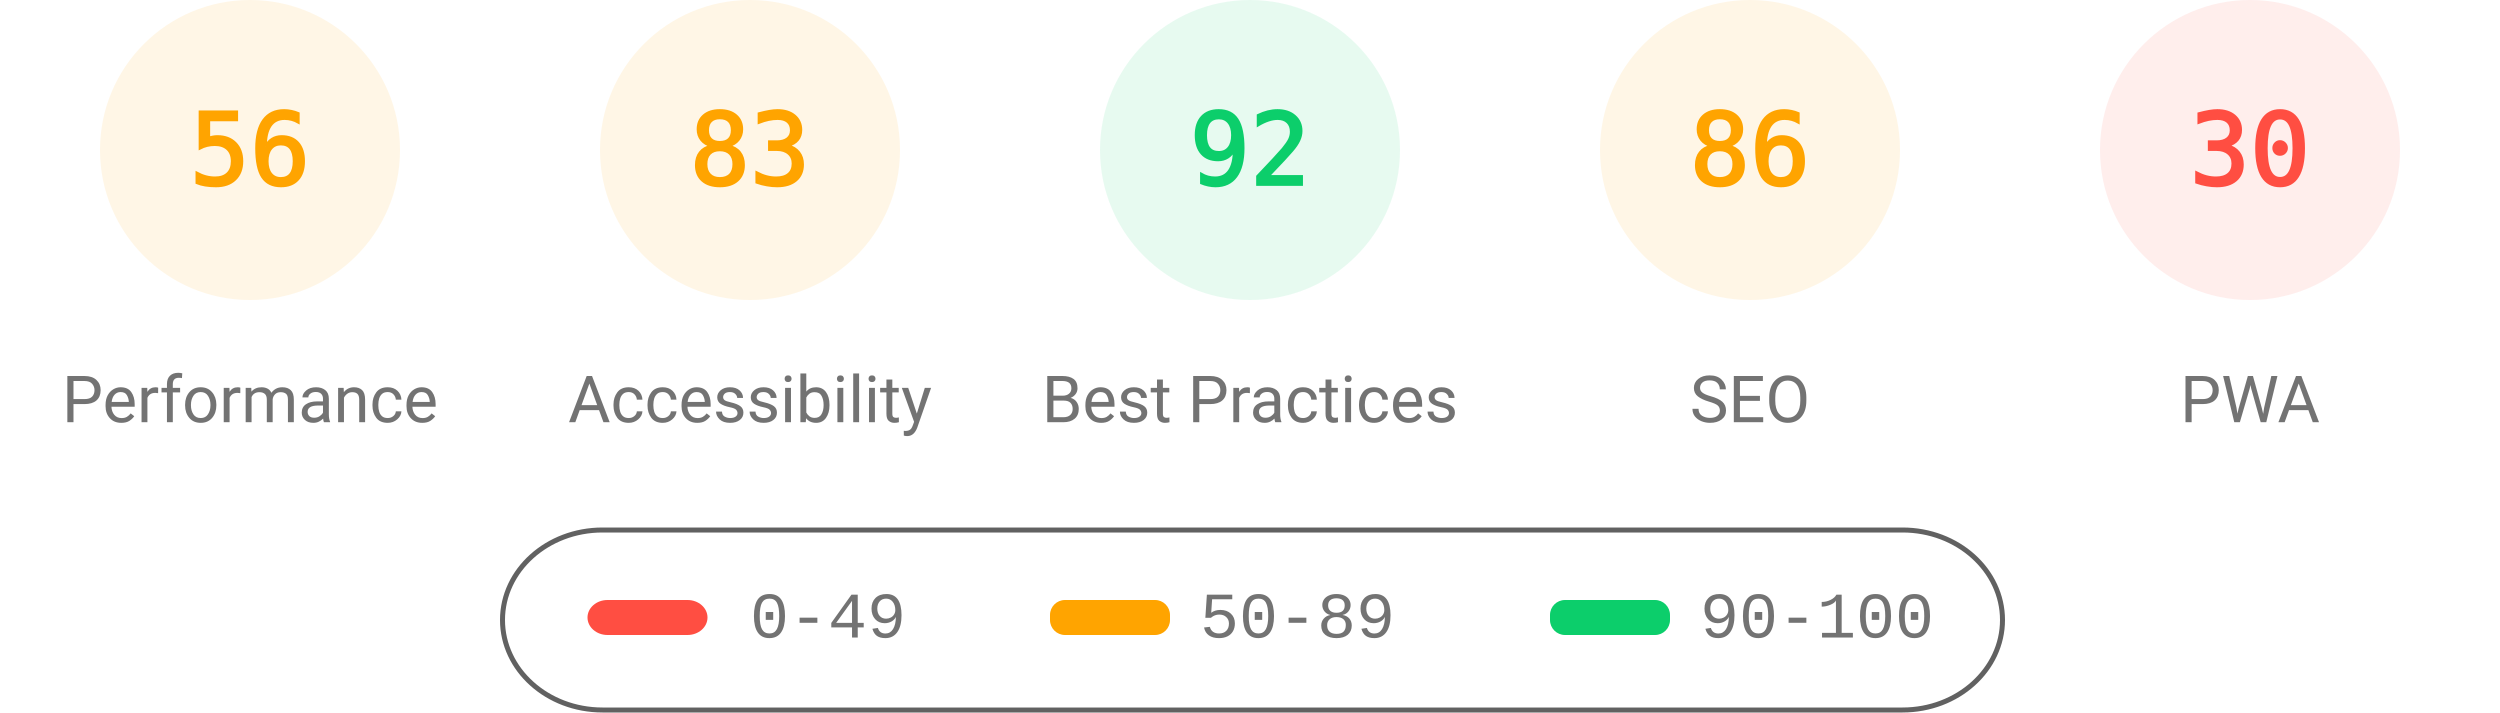
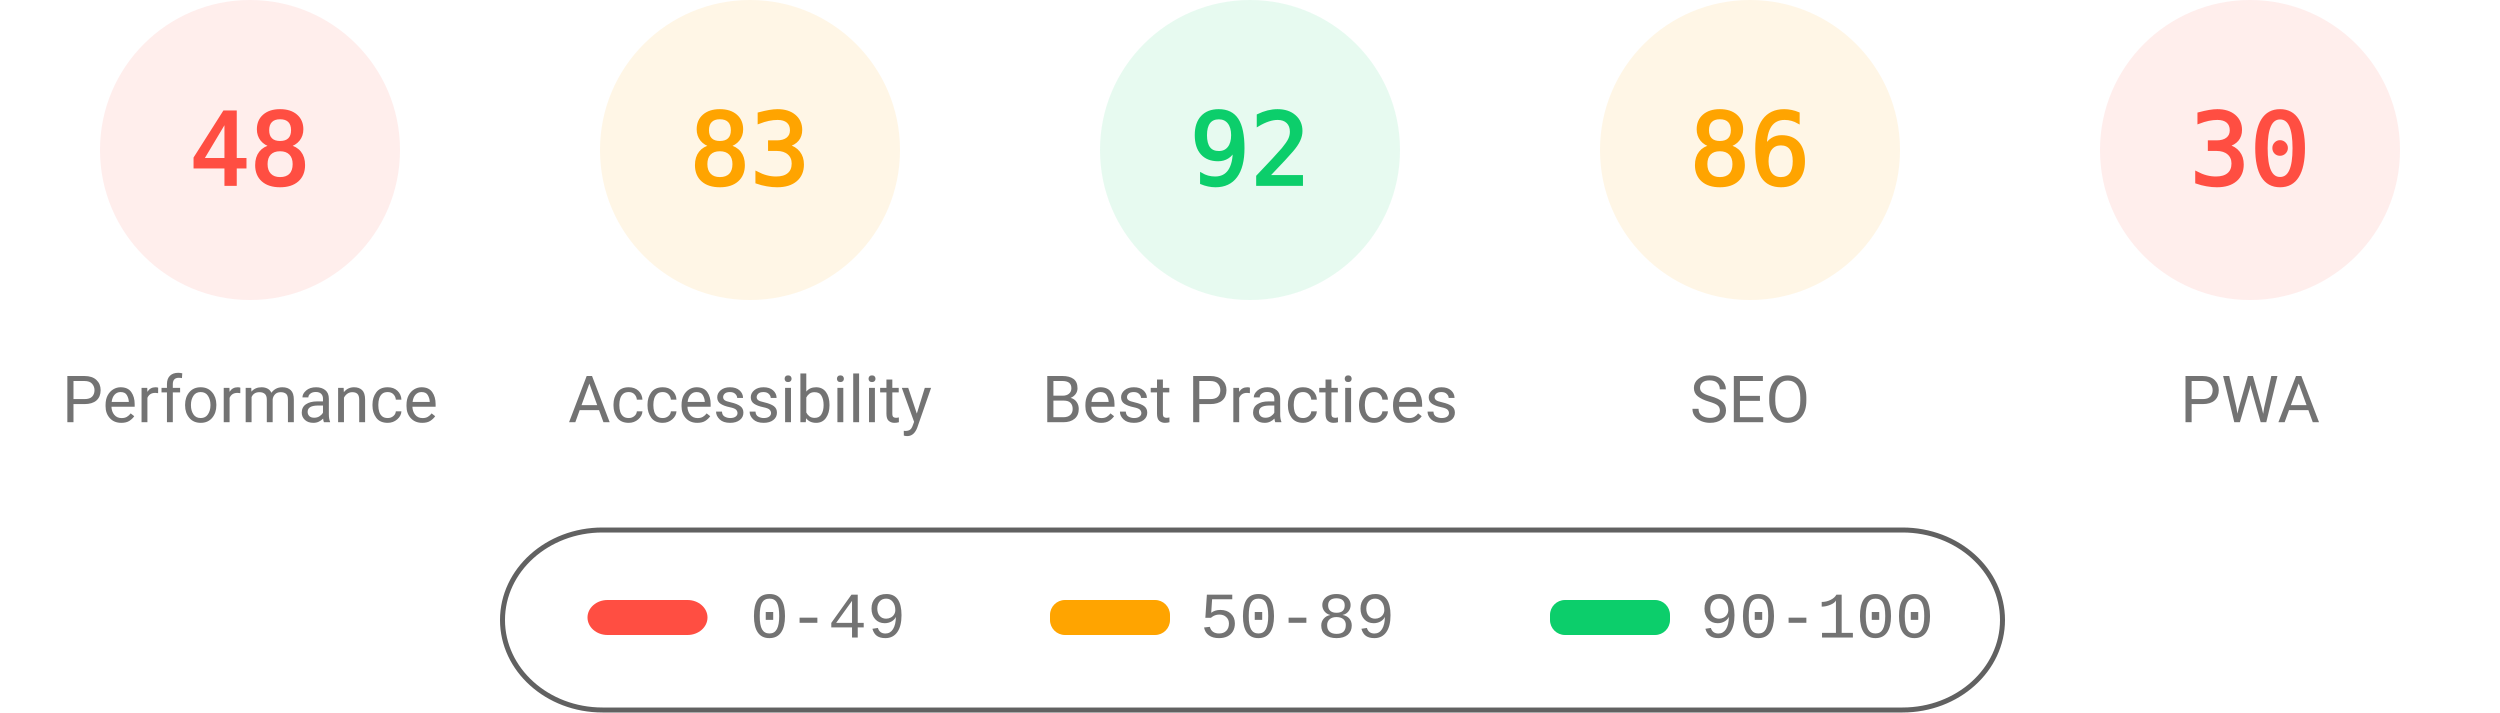
<svg xmlns="http://www.w3.org/2000/svg" class="theme" fill="none" width="1000" height="285">
  <style>
			.gauge-base {
				opacity: 0.1
			}
			.gauge-arc {
				fill: none;
				animation-delay: 250ms;
				stroke-linecap: round;
				transform: rotate(-90deg);
				transform-origin: 100px 60px;
				animation: load-gauge 1s ease forwards
			}
			.guage-text {
				font-size: 40px;
				font-family: monospace;
				text-align: center
			}
			.guage-red {
				color: #ff4e42;
				fill: #ff4e42;
				stroke: #ff4e42
			}
			.guage-orange {
				color: #ffa400;
				fill: #ffa400;
				stroke: #ffa400
			}
			.guage-green {
				color: #0cce6b;
				fill: #0cce6b;
				stroke: #0cce6b
			}
			.theme .guage-undefined {
				color: #5c5c5c;
				fill: #5c5c5c;
				stroke: #5c5c5c
			}
			.guage-title {
				stroke: none;
				font-size: 26px;
				line-height: 26px;
				font-family: Roboto, Halvetica, Arial, sans-serif
			}
			.metric.guage-title {
				font-family: 'Courier New', Courier, monospace
			}
			.theme .guage-title {
				color: #737373;
				fill: #737373
			}
			@keyframes load-gauge {
				from {
					stroke-dasharray: 0 352.858
				}
			}
			.theme
				stroke: #616161
			}
		</style>
-   <svg class="guage-div guage-perf guage-orange" viewBox="0 0 200 200" width="200" height="200" x="0" y="0">
+   <svg class="guage-div guage-perf guage-red" viewBox="0 0 200 200" width="200" height="200" x="0" y="0">
    <circle class="gauge-base" r="56" cx="100" cy="60" stroke-width="8" />
-     <circle class="gauge-arc guage-arc-1" r="56" cx="100" cy="60" stroke-width="8" style="stroke-dasharray: 197.04, 351.858;" />
-     <text class="guage-text" x="100px" y="60px" alignment-baseline="central" dominant-baseline="central" text-anchor="middle">56</text>
+     <circle class="gauge-arc guage-arc-1" r="56" cx="100" cy="60" stroke-width="8" style="stroke-dasharray: 168.892, 351.858;" />
+     <text class="guage-text" x="100px" y="60px" alignment-baseline="central" dominant-baseline="central" text-anchor="middle">48</text>
    <text class="guage-title" x="100px" y="160px" alignment-baseline="central" dominant-baseline="central" text-anchor="middle">Performance</text>
  </svg>
  <svg class="guage-div guage-acc guage-orange" viewBox="0 0 200 200" width="200" height="200" x="200" y="0">
    <circle class="gauge-base" r="56" cx="100" cy="60" stroke-width="8" />
    <circle class="gauge-arc guage-arc-2" r="56" cx="100" cy="60" stroke-width="8" style="stroke-dasharray: 292.042, 351.858;" />
    <text class="guage-text" x="100px" y="60px" alignment-baseline="central" dominant-baseline="central" text-anchor="middle">83</text>
    <text class="guage-title" x="100px" y="160px" alignment-baseline="central" dominant-baseline="central" text-anchor="middle">Accessibility</text>
  </svg>
  <svg class="guage-div guage-best guage-green" viewBox="0 0 200 200" width="200" height="200" x="400" y="0">
    <circle class="gauge-base" r="56" cx="100" cy="60" stroke-width="8" />
    <circle class="gauge-arc guage-arc-3" r="56" cx="100" cy="60" stroke-width="8" style="stroke-dasharray: 323.709, 351.858;" />
    <text class="guage-text" x="100px" y="60px" alignment-baseline="central" dominant-baseline="central" text-anchor="middle">92</text>
    <text class="guage-title" x="100px" y="160px" alignment-baseline="central" dominant-baseline="central" text-anchor="middle">Best Practices</text>
  </svg>
  <svg class="guage-div guage-seo guage-orange" viewBox="0 0 200 200" width="200" height="200" x="600" y="0">
    <circle class="gauge-base" r="56" cx="100" cy="60" stroke-width="8" />
    <circle class="gauge-arc guage-arc-4" r="56" cx="100" cy="60" stroke-width="8" style="stroke-dasharray: 302.598, 351.858;" />
    <text class="guage-text" x="100px" y="60px" alignment-baseline="central" dominant-baseline="central" text-anchor="middle">86</text>
    <text class="guage-title" x="100px" y="160px" alignment-baseline="central" dominant-baseline="central" text-anchor="middle">SEO</text>
  </svg>
  <svg class="guage-div guage-pwa guage-red" viewBox="0 0 200 200" width="200" height="200" x="800" y="0">
    <circle class="gauge-base" r="56" cx="100" cy="60" stroke-width="8" />
    <circle class="gauge-arc guage-arc-4" r="56" cx="100" cy="60" stroke-width="8" style="stroke-dasharray: 105.557, 351.858;" />
    <text class="guage-text" x="100px" y="60px" alignment-baseline="central" dominant-baseline="central" text-anchor="middle">30</text>
    <text class="guage-title" x="100px" y="160px" alignment-baseline="central" dominant-baseline="central" text-anchor="middle">PWA</text>
  </svg>
  <svg width="604" height="76" x="200" y="210">
    <g>
      <rect fill="none" id="canvas_background" height="80" width="604" y="-1" x="-1" />
      <g display="none" overflow="visible" y="0" x="0" height="100%" width="100%" id="canvasGrid">
        <rect fill="url(#gridpattern)" stroke-width="0" y="0" x="0" height="100%" width="100%" />
      </g>
    </g>
    <g>
      <rect fill-opacity="0" stroke="#616161" stroke-width="2" rx="40" id="svg_2" height="72" width="600" y="2" x="1" fill="#000000" />
      <rect stroke="#000" rx="8" id="svg_3" height="14" width="48" y="30" x="35" stroke-opacity="null" stroke-width="0" fill="#ff4e42" />
      <rect stroke="#000" rx="6" id="svg_4" height="14" width="48" y="30" x="220" stroke-opacity="null" stroke-width="0" fill="#ffa400" />
      <rect stroke="#000" rx="6" id="svg_5" height="14" width="48" y="30" x="420" stroke-opacity="null" stroke-width="0" fill="#0cce6b" />
      <text xml:space="preserve" text-anchor="start" font-family="'Courier New', Courier, monospace" font-size="26" id="svg_6" y="45" x="100" stroke-opacity="null" stroke-width="0" stroke="#000" fill="#737373">0-49</text>
      <text xml:space="preserve" text-anchor="start" font-family="'Courier New', Courier, monospace" font-size="26" id="svg_7" y="45" x="280" stroke-opacity="null" stroke-width="0" stroke="#000" fill="#737373">50-89</text>
      <text xml:space="preserve" text-anchor="start" font-family="'Courier New', Courier, monospace" font-size="26" id="svg_8" y="45" x="480" stroke-opacity="null" stroke-width="0" stroke="#000" fill="#737373">90-100</text>
    </g>
  </svg>
</svg>
